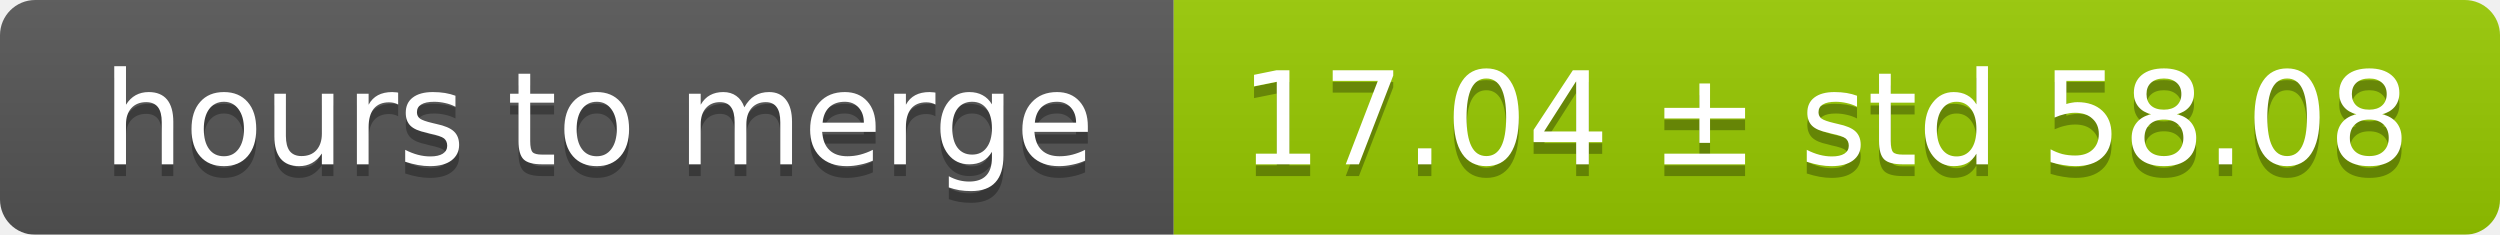
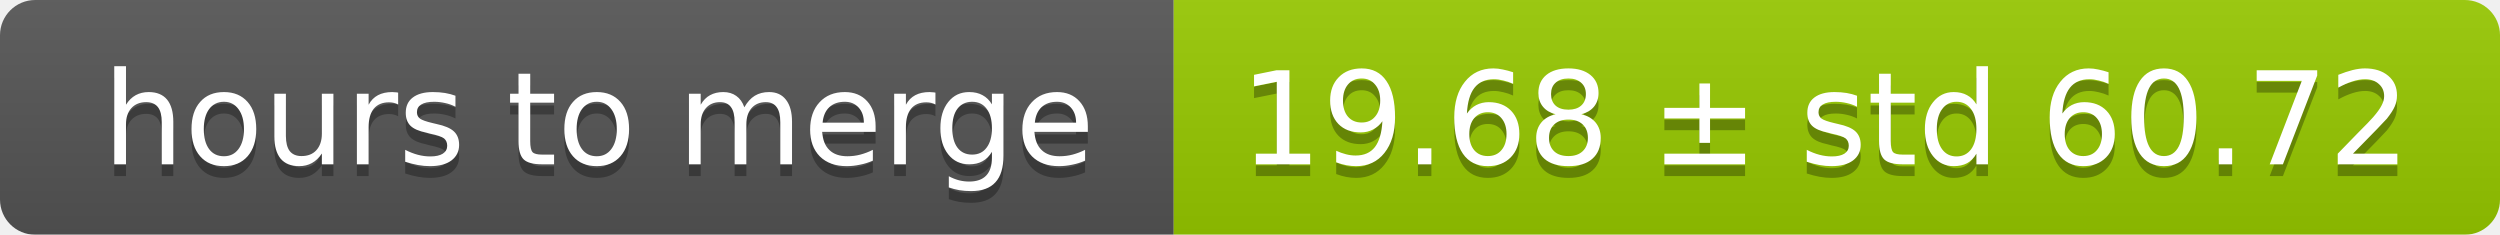
<svg xmlns="http://www.w3.org/2000/svg" width="213" height="20">
  <linearGradient id="smooth" x2="0" y2="100%">
    <stop offset="0" stop-color="#bbb" stop-opacity=".1" />
    <stop offset="1" stop-opacity=".1" />
  </linearGradient>
  <mask id="round">
    <rect width="213" height="20" rx="3" fill="#fff" />
  </mask>
  <g mask="url(#round)">
    <rect width="100" height="20" fill="#555" />
    <rect x="100" width="113" height="20" fill="#97ca00" />
    <rect width="213" height="20" fill="url(#smooth)" />
  </g>
  <g fill="#fff" text-anchor="middle" font-family="DejaVu Sans,Verdana,Geneva,sans-serif" font-size="11">
    <text x="51" y="15" fill="#010101" fill-opacity=".3">hours to merge</text>
    <text x="51" y="14">hours to merge</text>
-     <text x="155.5" y="15" fill="#010101" fill-opacity=".3">17.04 ± std 58.08</text>
-     <text x="155.5" y="14">17.04 ± std 58.08</text>
+     <text x="155.5" y="15" fill="#010101" fill-opacity=".3">19.68 ± std 60.72</text>
+     <text x="155.5" y="14">19.68 ± std 60.72</text>
  </g>
</svg>
